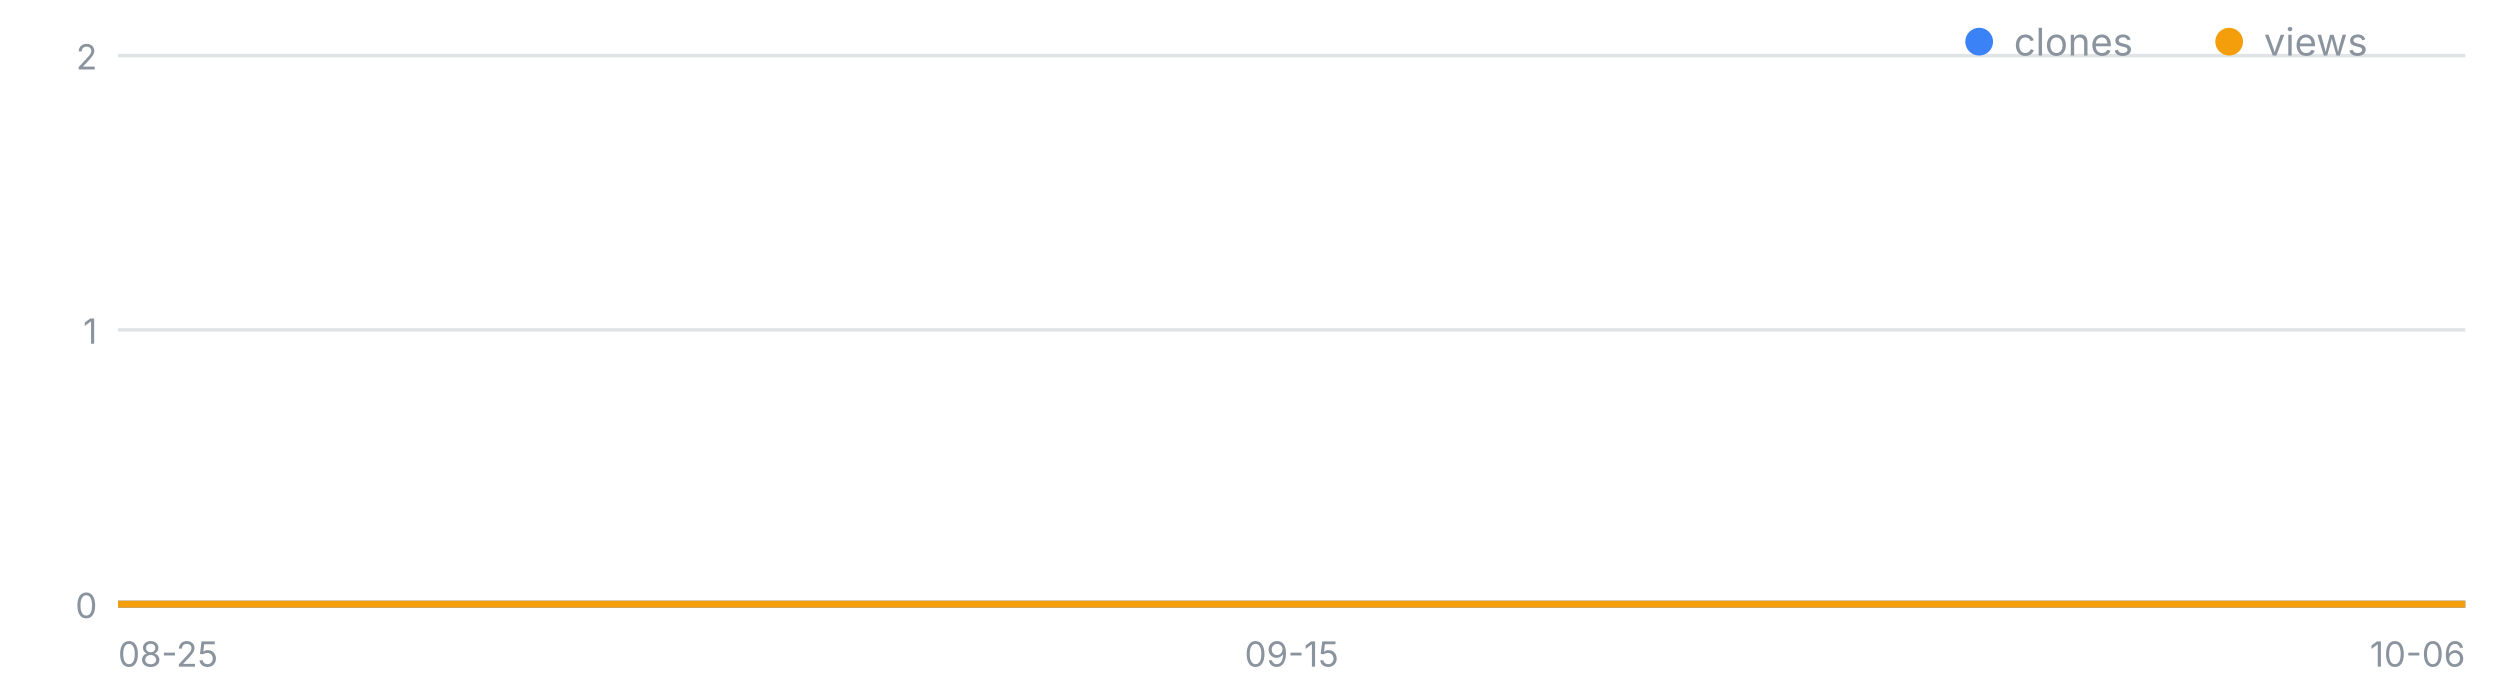
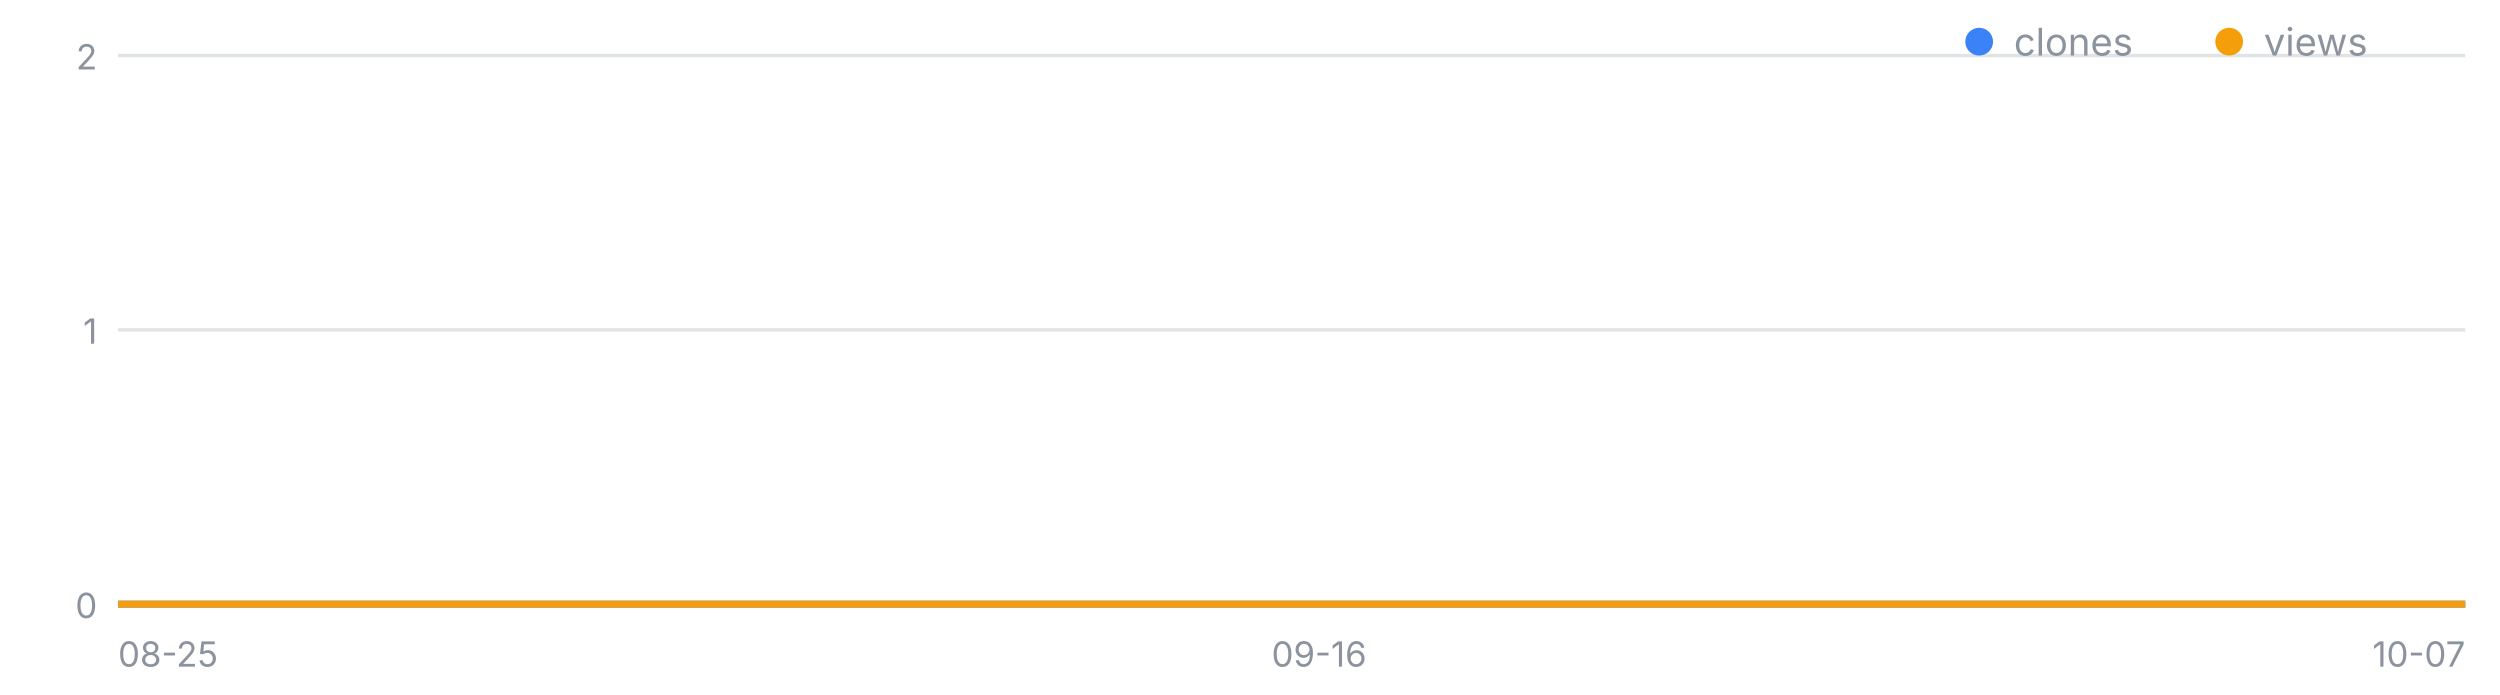
<svg xmlns="http://www.w3.org/2000/svg" width="720" height="200" viewBox="0 0 720 200" font-family="-apple-system,Segoe UI,sans-serif" role="img" aria-label="일별 클론·조회 추이">
  <line x1="34" y1="174.0" x2="710" y2="174.0" stroke="#8b949e" stroke-opacity=".25" />
  <text x="28" y="178.0" font-size="10" fill="#8b949e" text-anchor="end">0</text>
  <line x1="34" y1="95.0" x2="710" y2="95.0" stroke="#8b949e" stroke-opacity=".25" />
  <text x="28" y="99.0" font-size="10" fill="#8b949e" text-anchor="end">1</text>
  <line x1="34" y1="16.0" x2="710" y2="16.0" stroke="#8b949e" stroke-opacity=".25" />
  <text x="28" y="20.0" font-size="10" fill="#8b949e" text-anchor="end">2</text>
  <text x="34.0" y="192" font-size="10" fill="#8b949e" text-anchor="start">08-25</text>
-   <text x="372.0" y="192" font-size="10" fill="#8b949e" text-anchor="middle">09-15</text>
-   <text x="710.0" y="192" font-size="10" fill="#8b949e" text-anchor="end">10-06</text>
-   <polyline fill="none" stroke="#3b82f6" stroke-width="2" points="34.0,174.0 50.1,174.0 66.2,174.0 82.3,174.0 98.4,174.0 114.5,174.0 130.6,174.0 146.7,174.0 162.8,174.0 178.9,174.0 195.0,174.0 211.0,174.0 227.1,174.0 243.2,174.0 259.3,174.0 275.4,174.0 291.5,174.0 307.6,174.0 323.7,174.0 339.8,174.0 355.9,174.0 372.0,174.0 388.1,174.0 404.2,174.0 420.3,174.0 436.4,174.0 452.5,174.0 468.6,174.0 484.7,174.0 500.8,174.0 516.9,174.0 533.0,174.0 549.0,174.0 565.1,174.0 581.2,174.0 597.3,174.0 613.4,174.0 629.5,174.0 645.6,174.0 661.7,174.0 677.8,174.0 693.9,174.0 710.0,174.0" />
-   <polyline fill="none" stroke="#f59e0b" stroke-width="2" points="34.0,174.0 50.1,174.0 66.2,174.0 82.3,174.0 98.4,174.0 114.5,174.0 130.6,174.0 146.7,174.0 162.8,174.0 178.9,174.0 195.0,174.0 211.0,174.0 227.1,174.0 243.2,174.0 259.3,174.0 275.4,174.0 291.5,174.0 307.6,174.0 323.7,174.0 339.8,174.0 355.9,174.0 372.0,174.0 388.1,174.0 404.2,174.0 420.3,174.0 436.4,174.0 452.5,174.0 468.6,174.0 484.7,174.0 500.8,174.0 516.9,174.0 533.0,174.0 549.0,174.0 565.1,174.0 581.2,174.0 597.3,174.0 613.4,174.0 629.5,174.0 645.6,174.0 661.7,174.0 677.8,174.0 693.9,174.0 710.0,174.0" />
+   <text x="379.9" y="192" font-size="10" fill="#8b949e" text-anchor="middle">09-16</text>
+   <text x="710.0" y="192" font-size="10" fill="#8b949e" text-anchor="end">10-07</text>
+   <polyline fill="none" stroke="#3b82f6" stroke-width="2" points="34.0,174.0 49.7,174.0 65.4,174.0 81.2,174.0 96.9,174.0 112.6,174.0 128.3,174.0 144.0,174.0 159.8,174.0 175.5,174.0 191.2,174.0 206.9,174.0 222.7,174.0 238.4,174.0 254.1,174.0 269.8,174.0 285.5,174.0 301.3,174.0 317.0,174.0 332.7,174.0 348.4,174.0 364.1,174.0 379.9,174.0 395.6,174.0 411.3,174.0 427.0,174.0 442.7,174.0 458.5,174.0 474.2,174.0 489.9,174.0 505.6,174.0 521.3,174.0 537.1,174.0 552.8,174.0 568.5,174.0 584.2,174.0 600.0,174.0 615.7,174.0 631.4,174.0 647.1,174.0 662.8,174.0 678.6,174.0 694.3,174.0 710.0,174.0" />
+   <polyline fill="none" stroke="#f59e0b" stroke-width="2" points="34.0,174.0 49.7,174.0 65.4,174.0 81.2,174.0 96.9,174.0 112.6,174.0 128.3,174.0 144.0,174.0 159.8,174.0 175.5,174.0 191.2,174.0 206.9,174.0 222.7,174.0 238.4,174.0 254.1,174.0 269.8,174.0 285.5,174.0 301.3,174.0 317.0,174.0 332.7,174.0 348.4,174.0 364.1,174.0 379.9,174.0 395.6,174.0 411.3,174.0 427.0,174.0 442.7,174.0 458.5,174.0 474.2,174.0 489.9,174.0 505.6,174.0 521.3,174.0 537.1,174.0 552.8,174.0 568.5,174.0 584.2,174.0 600.0,174.0 615.7,174.0 631.4,174.0 647.1,174.0 662.8,174.0 678.6,174.0 694.3,174.0 710.0,174.0" />
  <circle cx="570" cy="12" r="4" fill="#3b82f6" />
  <text x="580" y="16" font-size="11" fill="#8b949e">clones</text>
  <circle cx="642" cy="12" r="4" fill="#f59e0b" />
  <text x="652" y="16" font-size="11" fill="#8b949e">views</text>
</svg>
